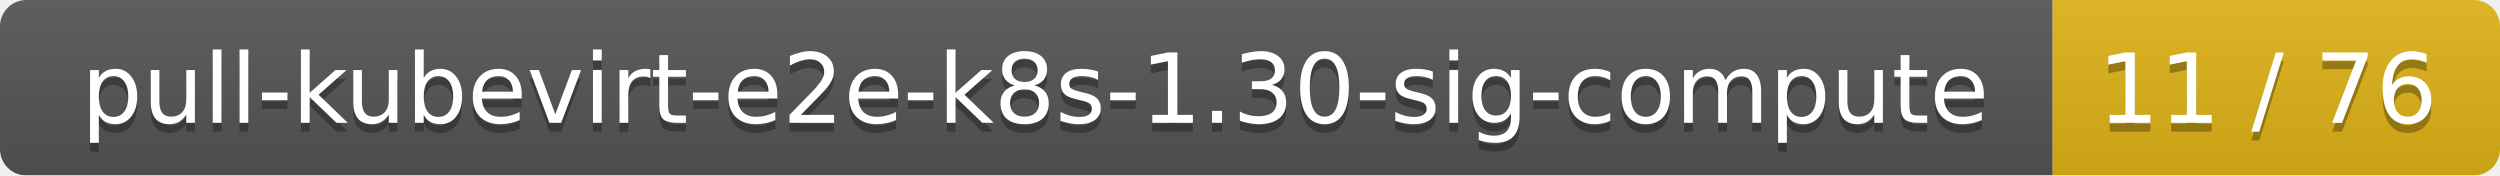
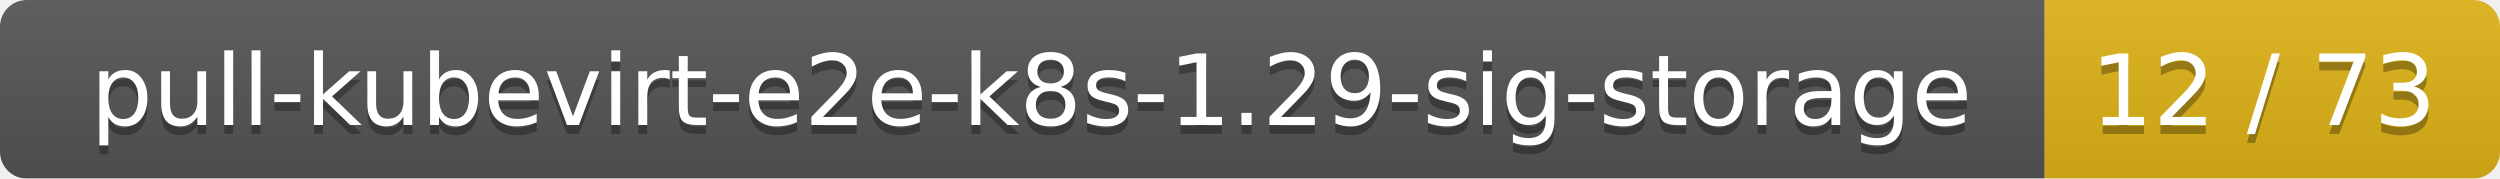
- <svg xmlns="http://www.w3.org/2000/svg" width="285" height="20">
+ <svg xmlns="http://www.w3.org/2000/svg" width="280" height="20">
  <linearGradient id="smooth" x2="0" y2="100%">
    <stop offset="0" stop-color="#bbb" stop-opacity=".1" />
    <stop offset="1" stop-opacity=".1" />
  </linearGradient>
  <mask id="round">
-     <rect width="285" height="20" rx="3" fill="#fff" />
+     <rect width="280" height="20" rx="3" fill="#fff" />
  </mask>
  <g mask="url(#round)">
-     <rect width="234" height="20" fill="#555" />
-     <rect x="234" width="51" height="20" fill="#dfb317" />
-     <rect width="285" height="20" fill="url(#smooth)" />
+     <rect width="229" height="20" fill="#555" />
+     <rect x="229" width="51" height="20" fill="#dfb317" />
+     <rect width="280" height="20" fill="url(#smooth)" />
  </g>
  <g fill="#fff" text-anchor="middle" font-family="DejaVu Sans,Verdana,Geneva,sans-serif" font-size="11">
-     <text x="118" y="15" fill="#010101" fill-opacity=".3">pull-kubevirt-e2e-k8s-1.30-sig-compute</text>
-     <text x="118" y="14">pull-kubevirt-e2e-k8s-1.30-sig-compute</text>
-     <text x="258.5" y="15" fill="#010101" fill-opacity=".3">11 / 76</text>
-     <text x="258.5" y="14">11 / 76</text>
+     <text x="115.5" y="15" fill="#010101" fill-opacity=".3">pull-kubevirt-e2e-k8s-1.29-sig-storage</text>
+     <text x="115.5" y="14">pull-kubevirt-e2e-k8s-1.29-sig-storage</text>
+     <text x="253.5" y="15" fill="#010101" fill-opacity=".3">12 / 73</text>
+     <text x="253.5" y="14">12 / 73</text>
  </g>
</svg>
